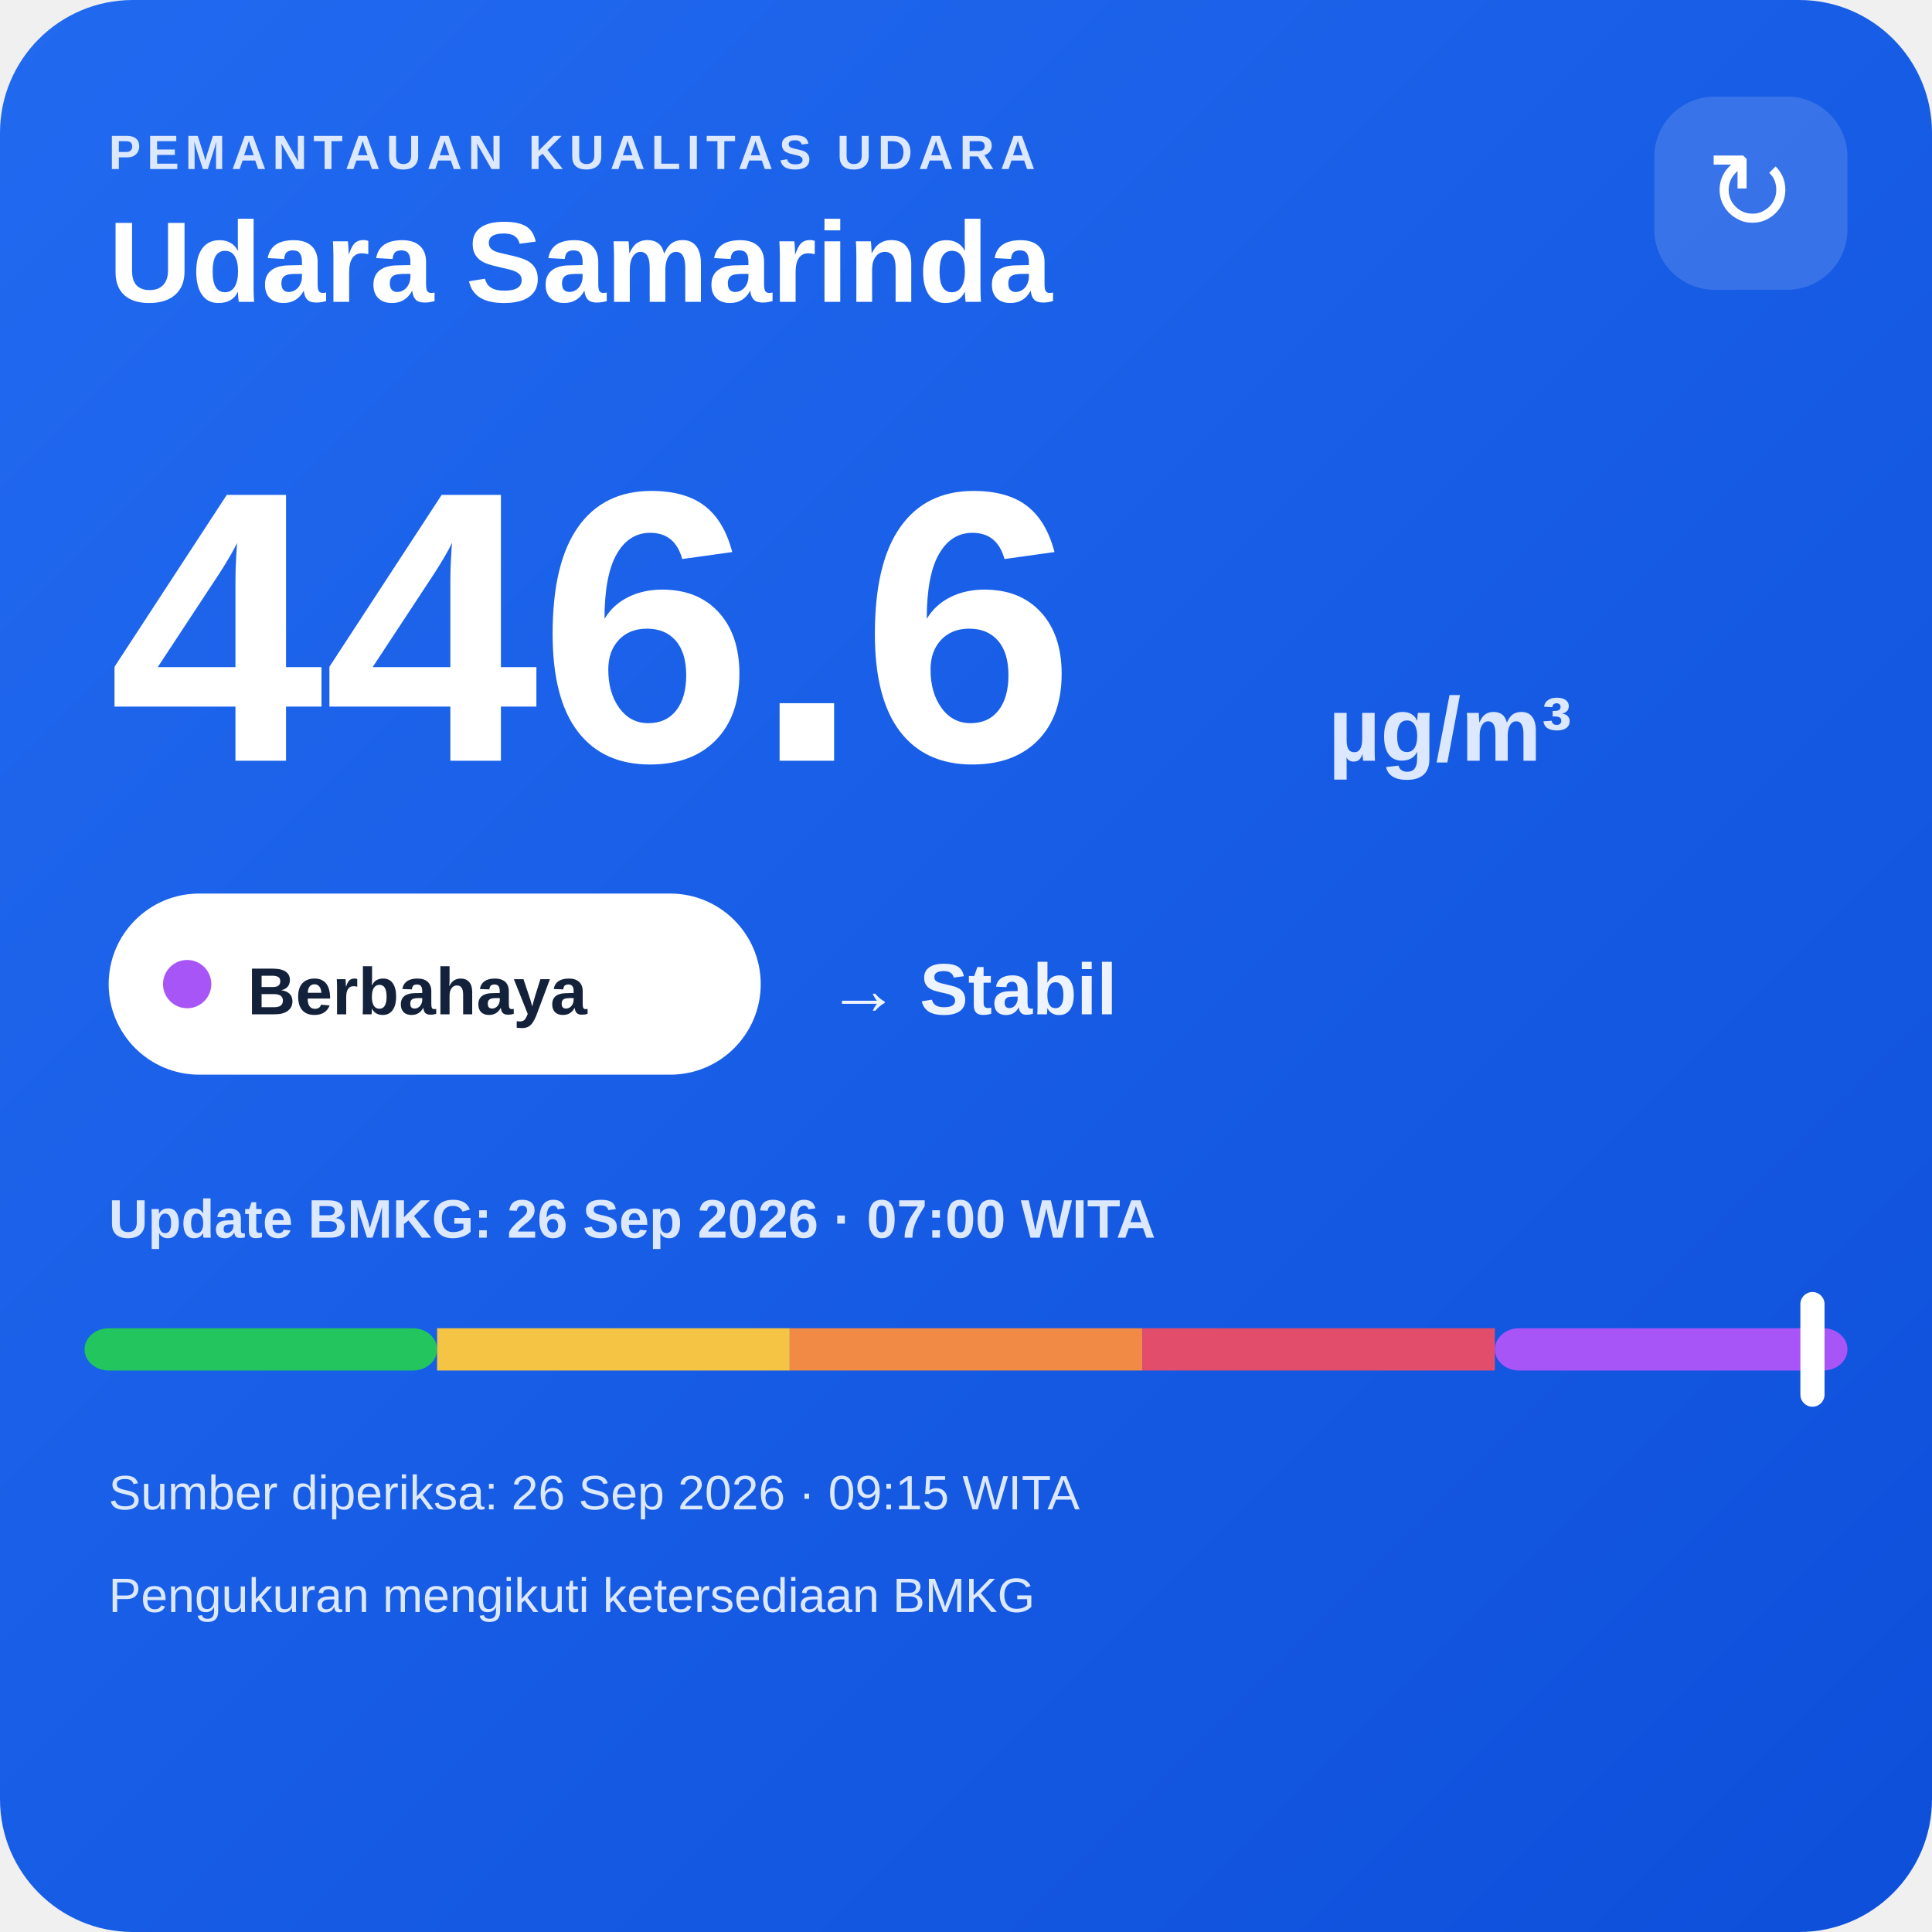
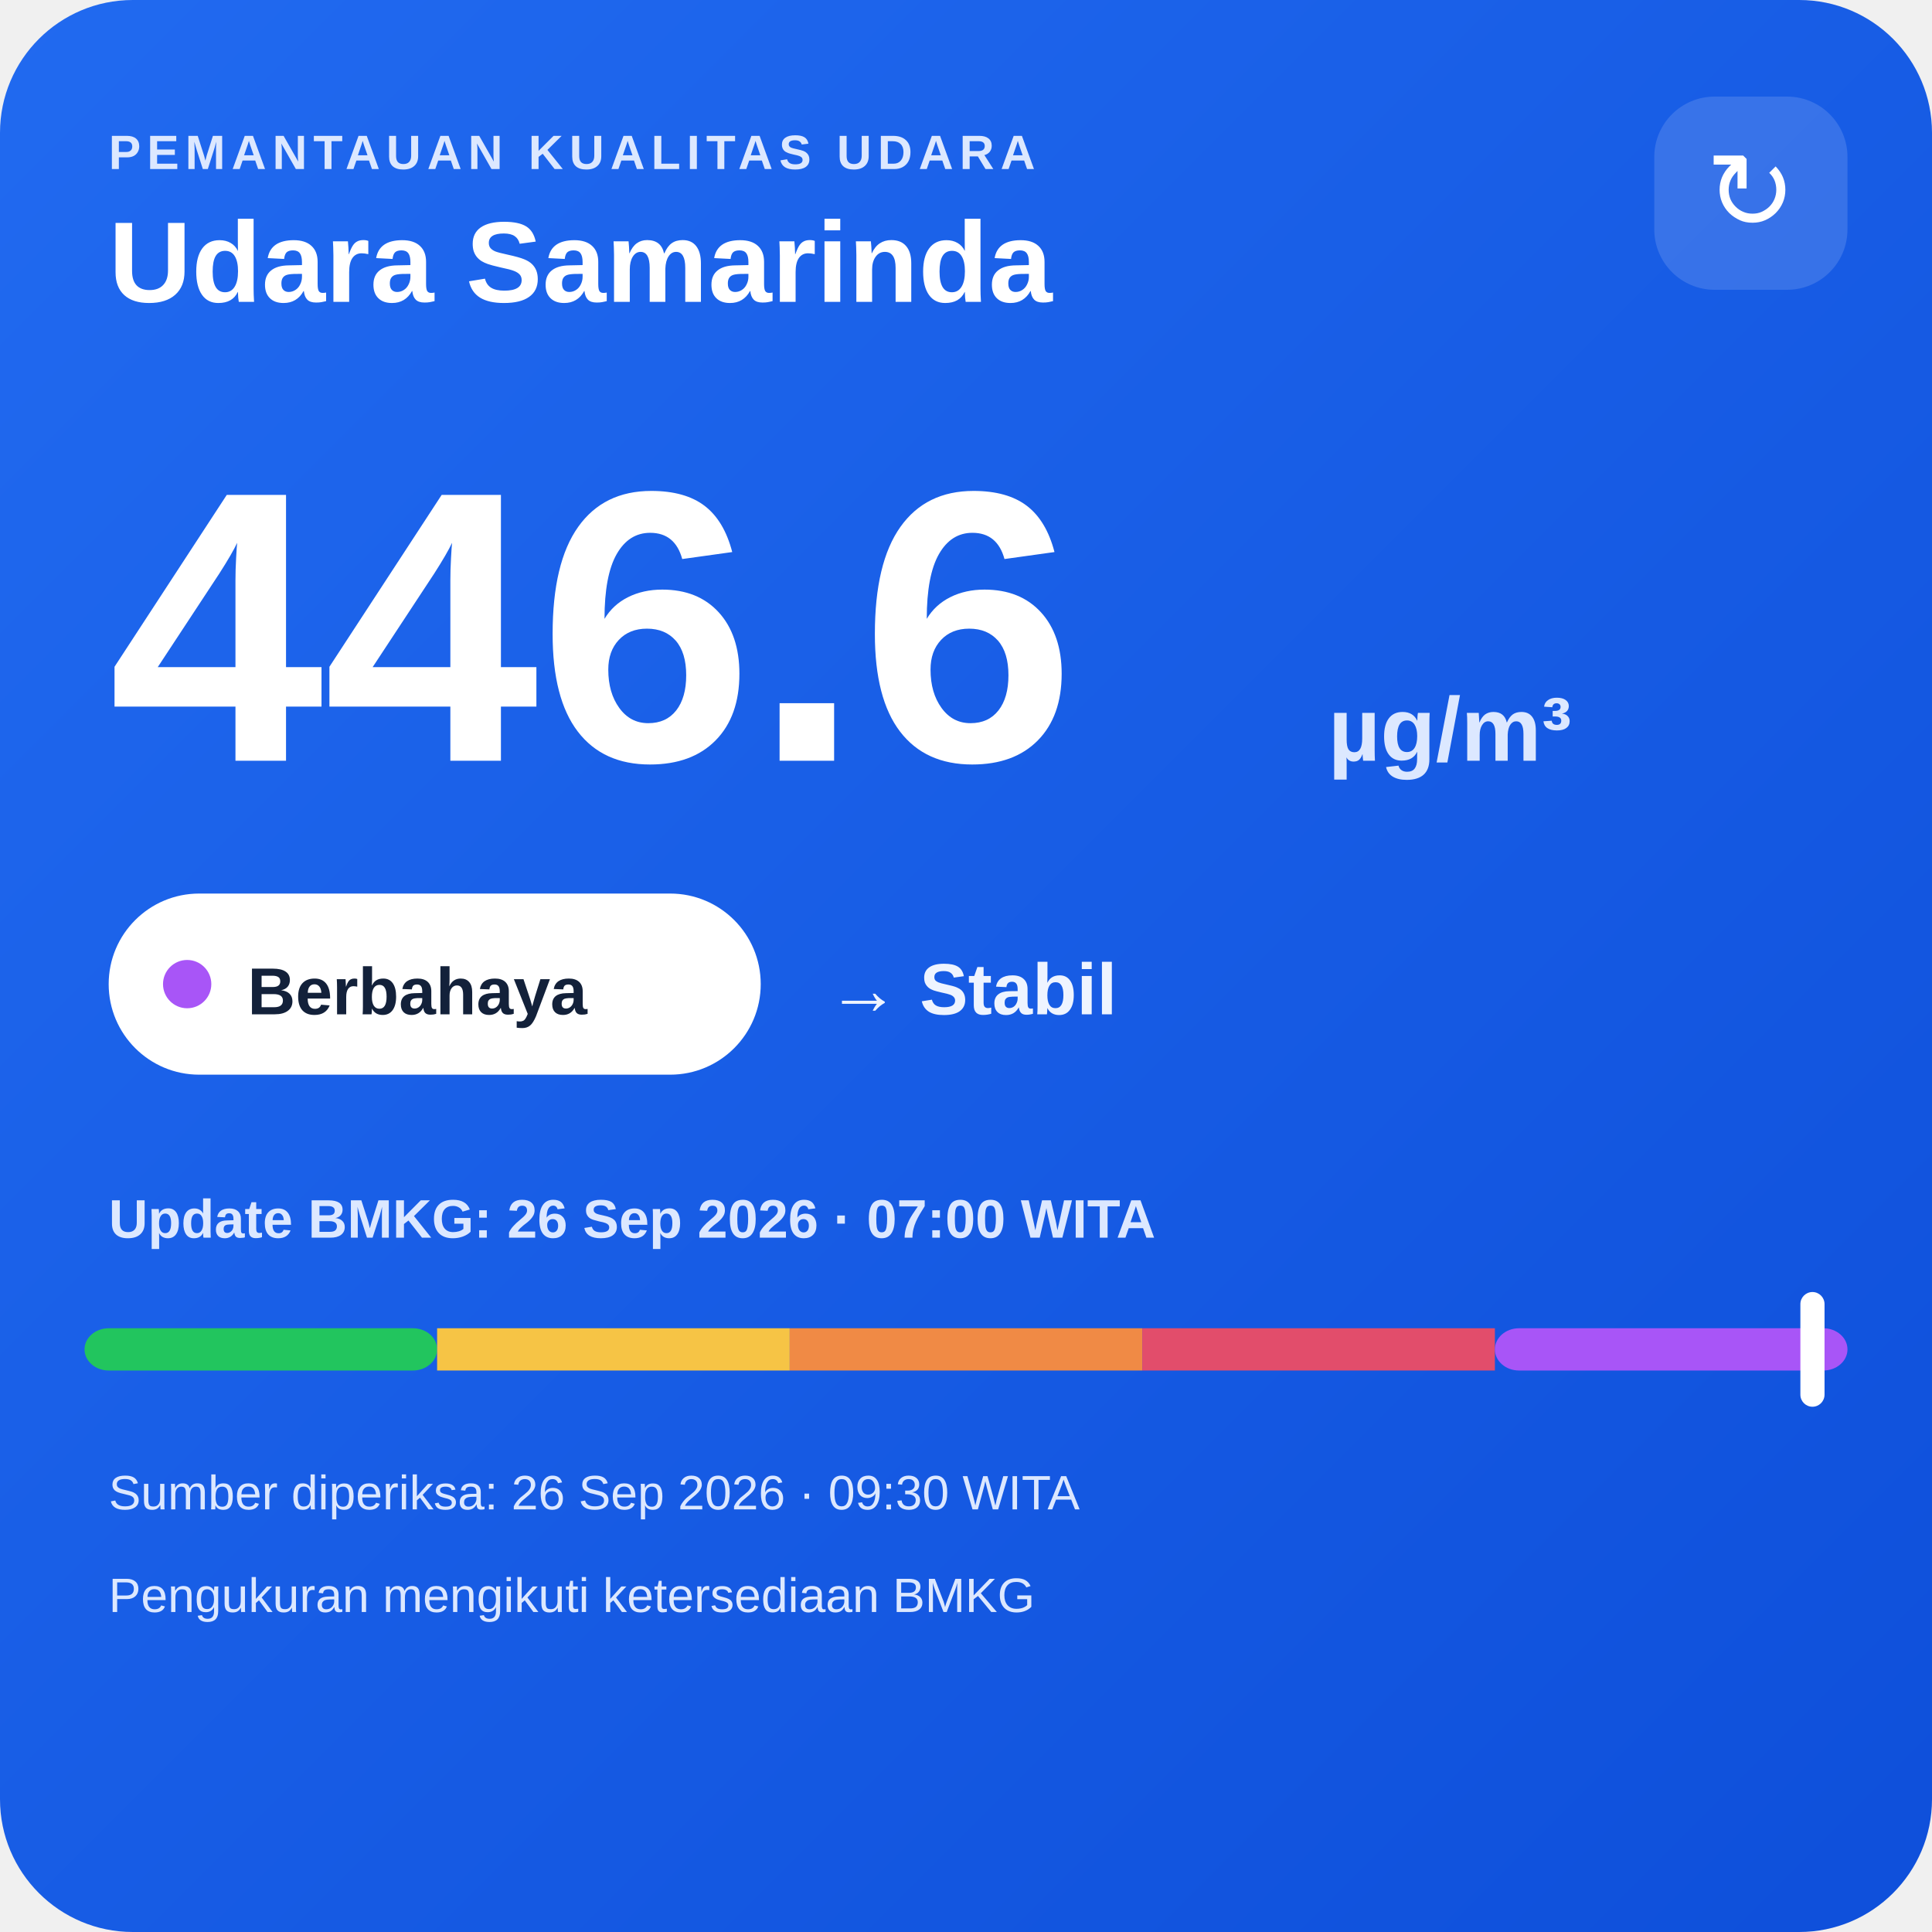
<svg xmlns="http://www.w3.org/2000/svg" width="320" height="320" viewBox="0 0 320 320">
  <defs>
    <linearGradient id="bg" x1="0" y1="0" x2="1" y2="1">
      <stop offset="0" stop-color="#216af0" />
      <stop offset="1" stop-color="#0e4fda" />
    </linearGradient>
  </defs>
  <rect width="320" height="320" rx="22" fill="url(#bg)" />
  <text x="18" y="28" fill="#dce8ff" font-family="Arial,sans-serif" font-size="8" font-weight="700" letter-spacing="1">PEMANTAUAN KUALITAS UDARA</text>
  <text x="18" y="50" fill="#ffffff" font-family="Arial,sans-serif" font-size="19" font-weight="700">Udara Samarinda</text>
  <rect x="274" y="16" width="32" height="32" rx="10" fill="#ffffff" fill-opacity=".14" />
  <text x="290" y="38" text-anchor="middle" fill="#ffffff" font-family="Arial,sans-serif" font-size="18">↻</text>
  <text x="18" y="126" fill="#ffffff" font-family="Arial,sans-serif" font-size="64" font-weight="800">446.6</text>
  <text x="220" y="126" fill="#dce8ff" font-family="Arial,sans-serif" font-size="15" font-weight="700">µg/m³</text>
  <rect x="18" y="148" width="108" height="30" rx="15" fill="#ffffff" />
  <circle cx="31" cy="163" r="4" fill="#a855f7" />
  <text x="41" y="168" fill="#13213a" font-family="Arial,sans-serif" font-size="11" font-weight="700">Berbahaya</text>
  <text x="137" y="168" fill="#eef4ff" font-family="Arial,sans-serif" font-size="12" font-weight="700">→ Stabil</text>
  <text x="18" y="205" fill="#dce8ff" font-family="Arial,sans-serif" font-size="9" font-weight="700">Update BMKG: 26 Sep 2026 · 07:00 WITA</text>
  <rect x="14" y="220" width="58.4" height="7" rx="4" fill="#22c55e" />
  <rect x="72.4" y="220" width="58.4" height="7" fill="#f6c445" />
  <rect x="130.8" y="220" width="58.4" height="7" fill="#f08a45" />
  <rect x="189.2" y="220" width="58.4" height="7" fill="#e24d6b" />
  <rect x="247.6" y="220" width="58.4" height="7" rx="4" fill="#a855f7" />
  <rect x="298.2" y="214" width="4" height="19" rx="2" fill="#ffffff" />
-   <text x="18" y="250" fill="#dce8ff" font-family="Arial,sans-serif" font-size="8">Sumber diperiksa: 26 Sep 2026 · 09:15 WITA</text>
+   <text x="18" y="250" fill="#dce8ff" font-family="Arial,sans-serif" font-size="8">Sumber diperiksa: 26 Sep 2026 · 09:30 WITA</text>
  <text x="18" y="267" fill="#dce8ff" font-family="Arial,sans-serif" font-size="8">Pengukuran mengikuti ketersediaan BMKG</text>
</svg>
